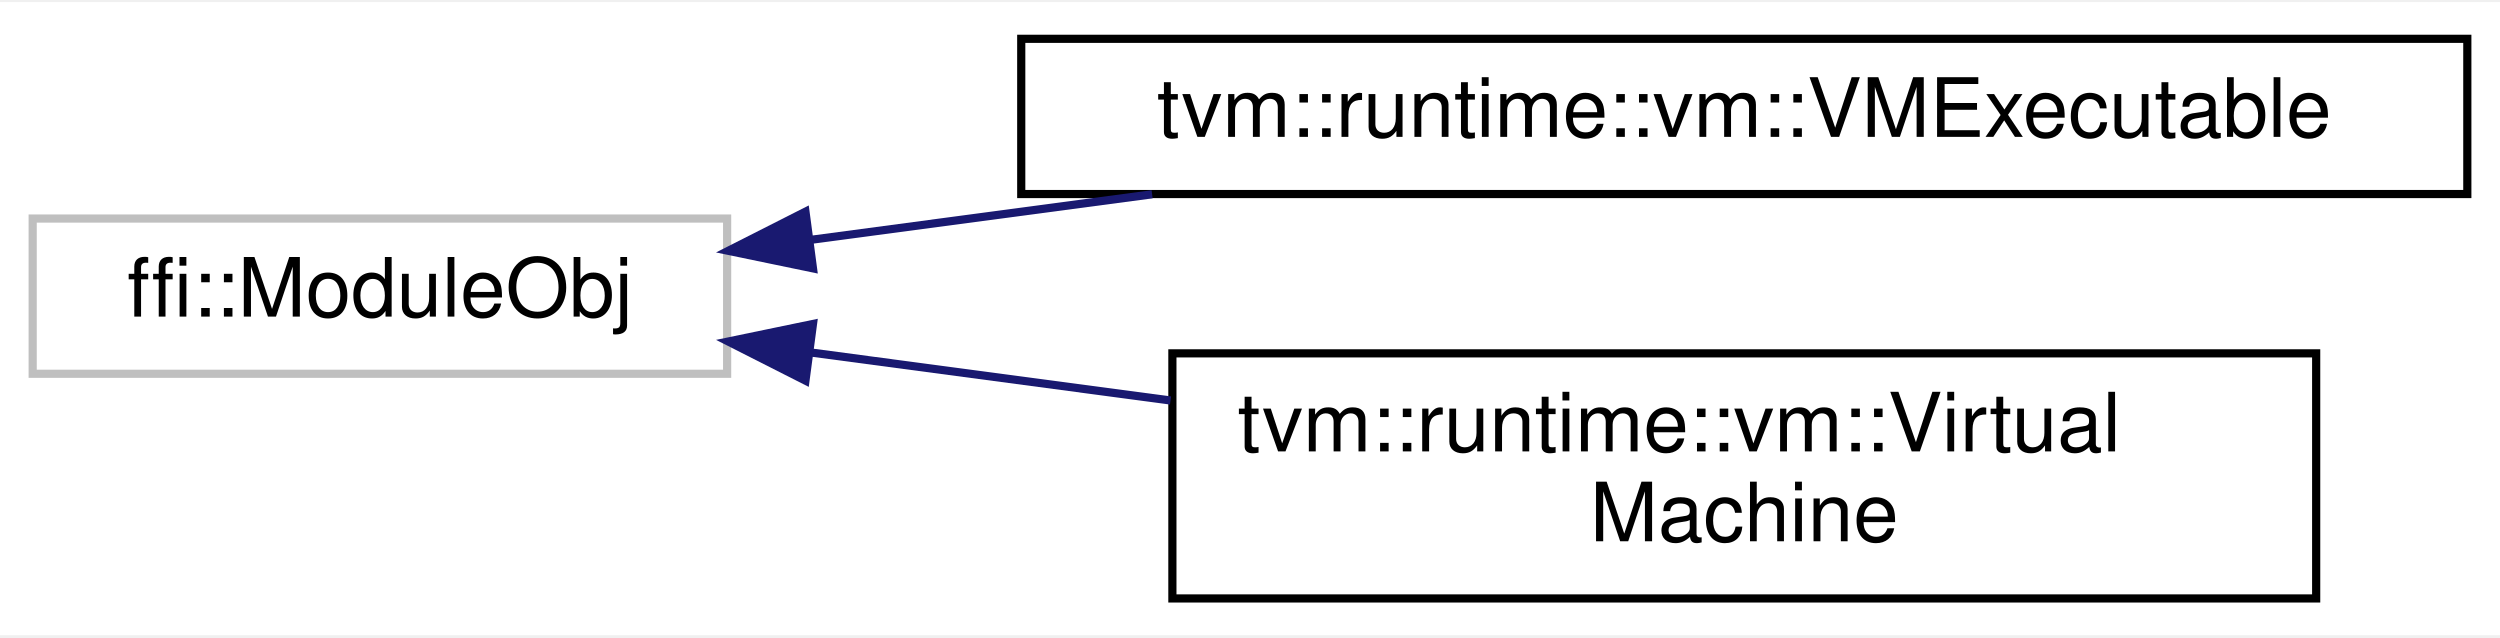
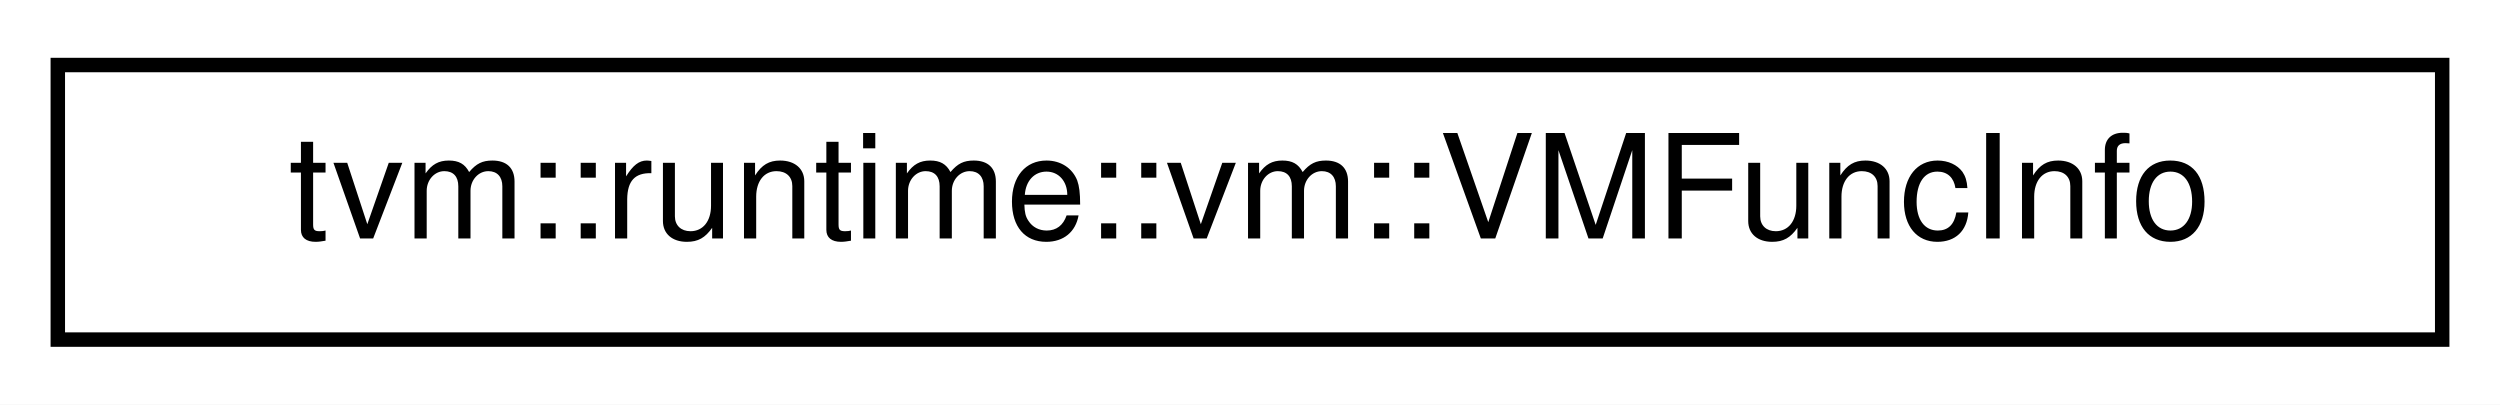
- <svg xmlns="http://www.w3.org/2000/svg" xmlns:xlink="http://www.w3.org/1999/xlink" width="306pt" height="78pt" viewBox="0.00 0.00 306.00 77.50">
-   <g id="graph0" class="graph" transform="scale(1 1) rotate(0) translate(4 73.5)">
-     <polygon fill="white" stroke="transparent" points="-4,4 -4,-73.5 302,-73.5 302,4 -4,4" />
+ <svg xmlns="http://www.w3.org/2000/svg" xmlns:xlink="http://www.w3.org/1999/xlink" width="173pt" height="28pt" viewBox="0.00 0.00 173.00 28.00">
+   <g id="graph0" class="graph" transform="scale(1 1) rotate(0) translate(4 24)">
+     <polygon fill="white" stroke="transparent" points="-4,4 -4,-24 169,-24 169,4 -4,4" />
    <g id="node1" class="node">
      <g id="a_node1">
-         <a xlink:title=" ">
-           <polygon fill="white" stroke="#bfbfbf" points="0,-28 0,-47 85,-47 85,-28 0,-28" />
-           <text text-anchor="middle" x="42.5" y="-35" font-family="Helvetica,sans-Serif" font-size="10.00">ffi::ModuleObj</text>
+         <a xlink:href="structtvm_1_1runtime_1_1vm_1_1VMFuncInfo.html" target="_top" xlink:title="Information entry in executable function table.">
+           <polygon fill="white" stroke="black" points="0,-0.5 0,-19.5 165,-19.5 165,-0.5 0,-0.5" />
+           <text text-anchor="middle" x="82.5" y="-7.5" font-family="Helvetica,sans-Serif" font-size="10.00">tvm::runtime::vm::VMFuncInfo</text>
        </a>
      </g>
    </g>
-     <g id="node2" class="node">
-       <g id="a_node2">
-         <a xlink:href="classtvm_1_1runtime_1_1vm_1_1VMExecutable.html" target="_top" xlink:title="The virtual machine executable emitted by the VM compiler.">
-           <polygon fill="white" stroke="black" points="121,-50 121,-69 298,-69 298,-50 121,-50" />
-           <text text-anchor="middle" x="209.5" y="-57" font-family="Helvetica,sans-Serif" font-size="10.00">tvm::runtime::vm::VMExecutable</text>
-         </a>
-       </g>
-     </g>
-     <g id="edge1" class="edge">
-       <path fill="none" stroke="midnightblue" d="M95.43,-44.42C108.63,-46.18 123.04,-48.11 137.02,-49.97" />
-       <polygon fill="midnightblue" stroke="midnightblue" points="95.51,-40.9 85.14,-43.05 94.59,-47.84 95.51,-40.9" />
-     </g>
-     <g id="node3" class="node">
-       <g id="a_node3">
-         <a xlink:href="classtvm_1_1runtime_1_1vm_1_1VirtualMachine.html" target="_top" xlink:title="The virtual machine.">
-           <polygon fill="white" stroke="black" points="139.5,-0.5 139.5,-30.5 279.5,-30.5 279.5,-0.5 139.5,-0.5" />
-           <text text-anchor="start" x="147.5" y="-18.5" font-family="Helvetica,sans-Serif" font-size="10.00">tvm::runtime::vm::Virtual</text>
-           <text text-anchor="middle" x="209.5" y="-7.5" font-family="Helvetica,sans-Serif" font-size="10.00">Machine</text>
-         </a>
-       </g>
-     </g>
-     <g id="edge2" class="edge">
-       <path fill="none" stroke="midnightblue" d="M95.06,-30.63C109.07,-28.76 124.46,-26.71 139.27,-24.73" />
-       <polygon fill="midnightblue" stroke="midnightblue" points="94.59,-27.16 85.14,-31.95 95.51,-34.1 94.59,-27.16" />
-     </g>
  </g>
</svg>
